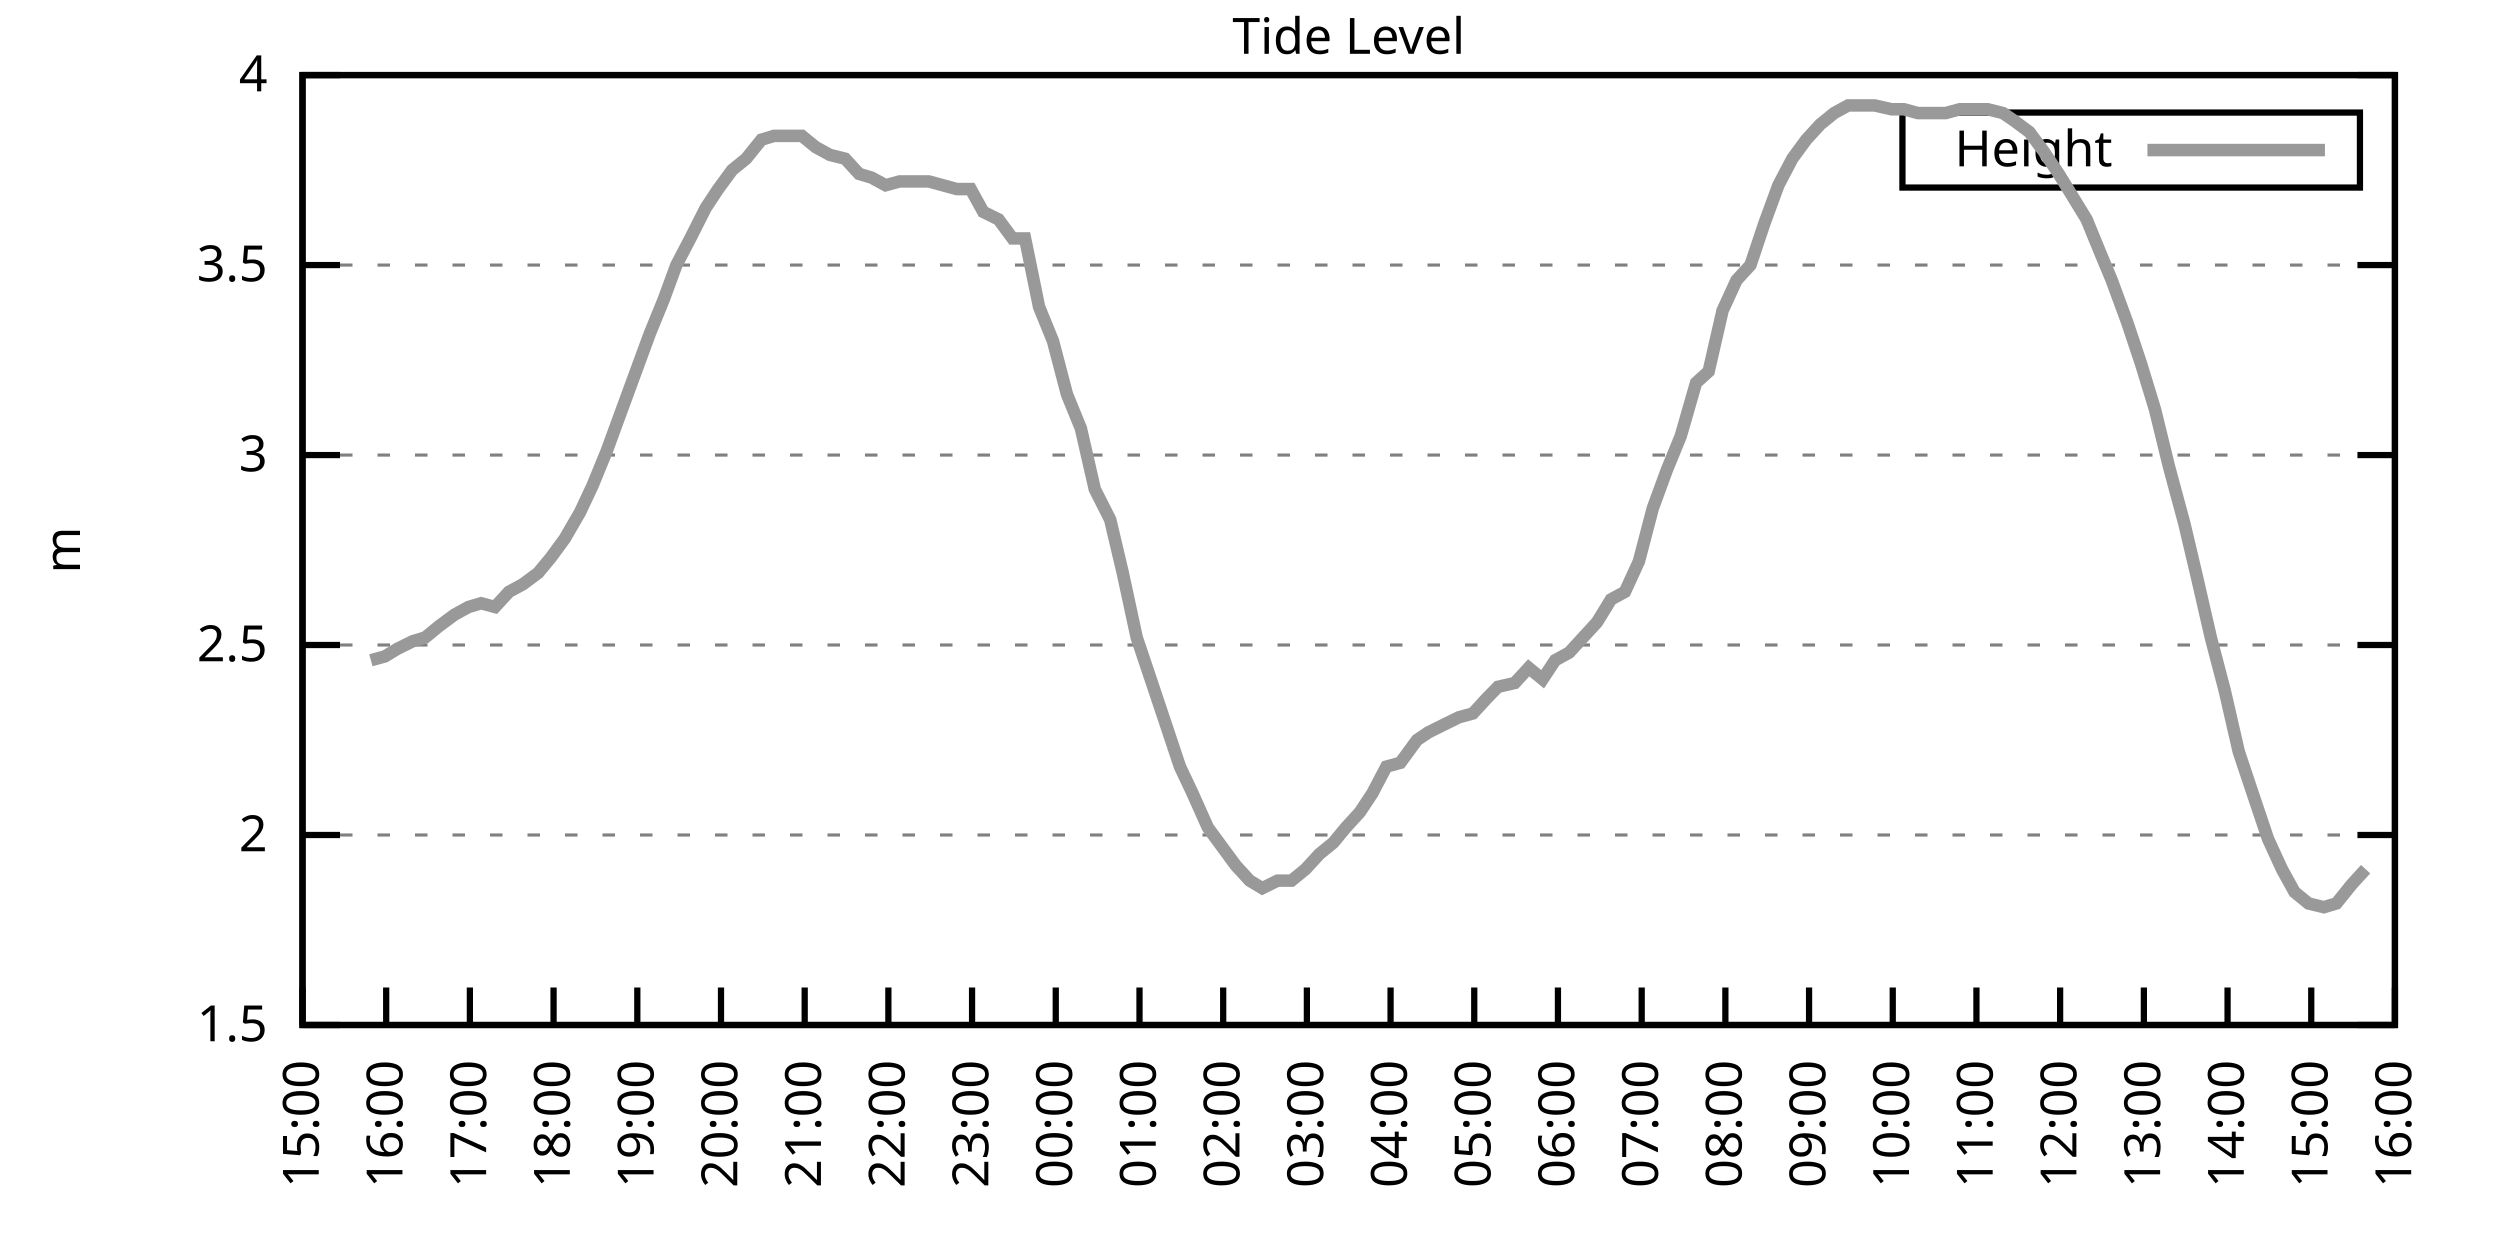
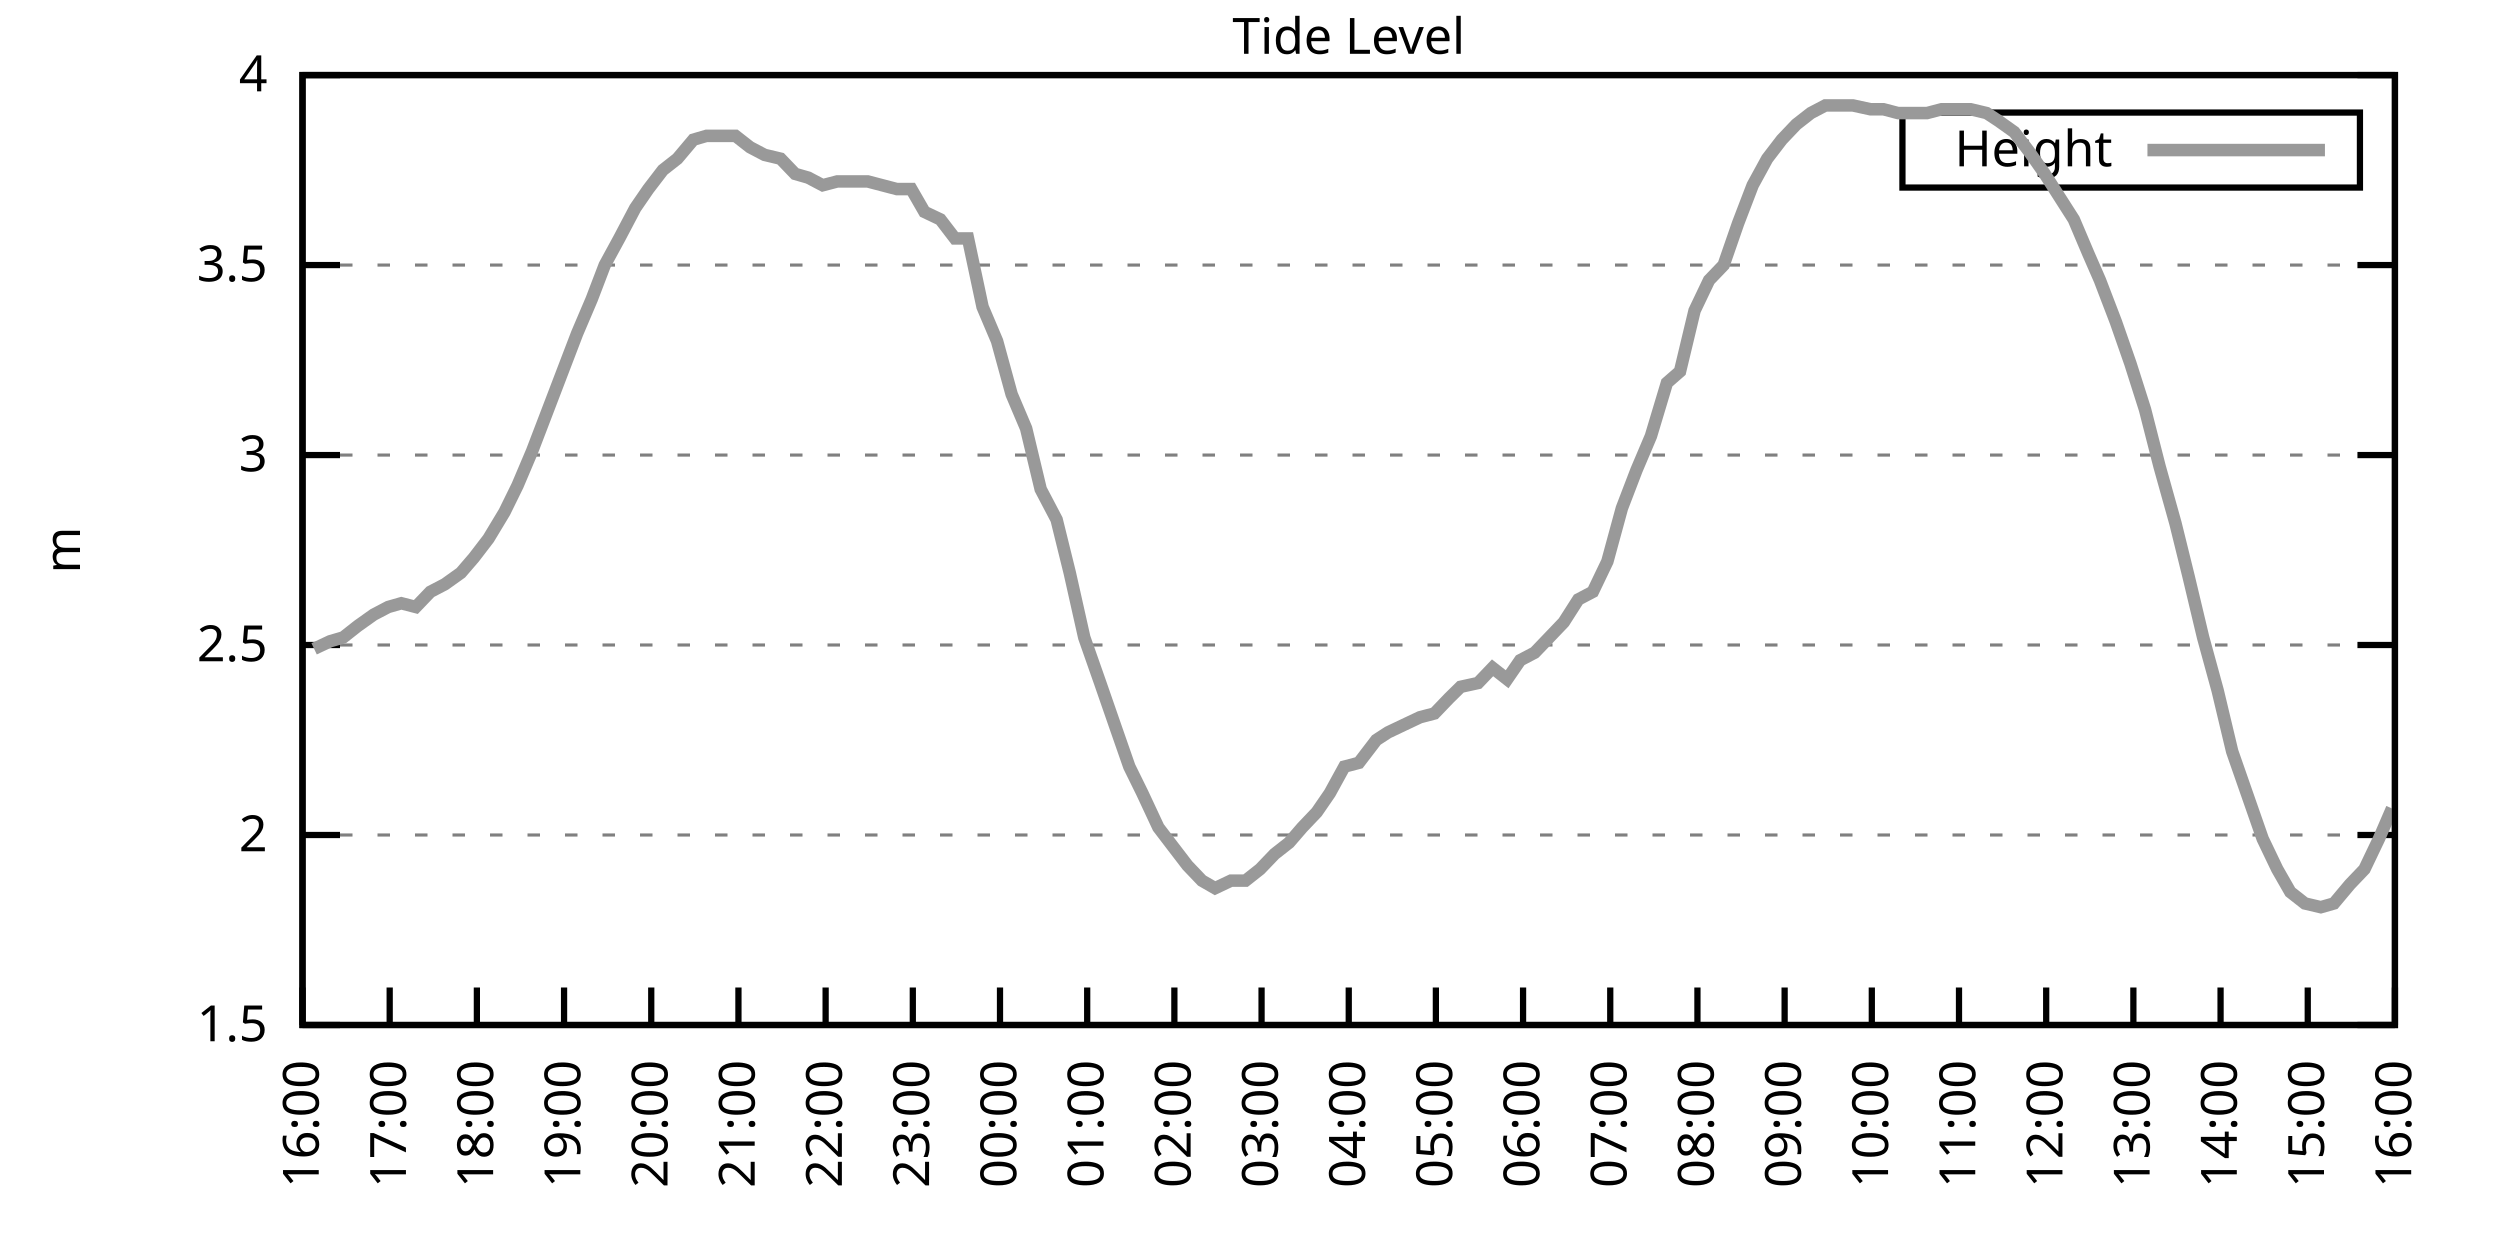
<svg xmlns="http://www.w3.org/2000/svg" xmlns:xlink="http://www.w3.org/1999/xlink" width="400" height="200" viewBox="0 0 400 200">
  <g id="gnuplot_canvas">
    <rect x="0" y="0" width="400" height="200" fill="none" />
    <defs>
      <circle id="gpDot" r="0.5" stroke-width="0.5" stroke="currentColor" />
      <path id="gpPt0" stroke-width="0.333" stroke="currentColor" d="M-1,0 h2 M0,-1 v2" />
      <path id="gpPt1" stroke-width="0.333" stroke="currentColor" d="M-1,-1 L1,1 M1,-1 L-1,1" />
      <path id="gpPt2" stroke-width="0.333" stroke="currentColor" d="M-1,0 L1,0 M0,-1 L0,1 M-1,-1 L1,1 M-1,1 L1,-1" />
      <rect id="gpPt3" stroke-width="0.333" stroke="currentColor" x="-1" y="-1" width="2" height="2" />
      <rect id="gpPt4" stroke-width="0.333" stroke="currentColor" fill="currentColor" x="-1" y="-1" width="2" height="2" />
      <circle id="gpPt5" stroke-width="0.333" stroke="currentColor" cx="0" cy="0" r="1" />
      <use xlink:href="#gpPt5" id="gpPt6" fill="currentColor" stroke="none" />
      <path id="gpPt7" stroke-width="0.333" stroke="currentColor" d="M0,-1.33 L-1.33,0.67 L1.33,0.67 z" />
      <use xlink:href="#gpPt7" id="gpPt8" fill="currentColor" stroke="none" />
      <use xlink:href="#gpPt7" id="gpPt9" stroke="currentColor" transform="rotate(180)" />
      <use xlink:href="#gpPt9" id="gpPt10" fill="currentColor" stroke="none" />
      <use xlink:href="#gpPt3" id="gpPt11" stroke="currentColor" transform="rotate(45)" />
      <use xlink:href="#gpPt11" id="gpPt12" fill="currentColor" stroke="none" />
      <path id="gpPt13" stroke-width="0.333" stroke="currentColor" d="M0,1.330 L1.265,0.411 L0.782,-1.067 L-0.782,-1.076 L-1.265,0.411 z" />
      <use xlink:href="#gpPt13" id="gpPt14" fill="currentColor" stroke="none" />
      <filter id="textbox" filterUnits="objectBoundingBox" x="0" y="0" height="1" width="1">
        <feFlood flood-color="white" flood-opacity="1" result="bgnd" />
        <feComposite in="SourceGraphic" in2="bgnd" operator="atop" />
      </filter>
      <filter id="greybox" filterUnits="objectBoundingBox" x="0" y="0" height="1" width="1">
        <feFlood flood-color="lightgrey" flood-opacity="1" result="grey" />
        <feComposite in="SourceGraphic" in2="grey" operator="atop" />
      </filter>
    </defs>
    <g fill="none" color="white" stroke="currentColor" stroke-width="1.00" stroke-linecap="butt" stroke-linejoin="miter">
</g>
    <g fill="none" color="black" stroke="currentColor" stroke-width="1.00" stroke-linecap="butt" stroke-linejoin="miter">
      <g stroke="none" shape-rendering="crispEdges">
        <polygon fill="rgb(255, 255, 255)" points="48.40,164.00 383.18,164.00 383.18,12.02 48.40,12.02 " />
      </g>
    </g>
    <g fill="none" color="black" stroke="currentColor" stroke-width="1.00" stroke-linecap="butt" stroke-linejoin="miter">
</g>
    <g fill="none" color="black" stroke="black" stroke-width="0.50" stroke-linecap="butt" stroke-linejoin="miter">
</g>
    <g fill="none" color="gray" stroke="currentColor" stroke-width="0.50" stroke-linecap="butt" stroke-linejoin="miter">
      <path stroke="gray" stroke-dasharray="2,4" class="gridline" d="M48.40,164.00 L383.19,164.00  " />
    </g>
    <g fill="none" color="gray" stroke="gray" stroke-width="1.00" stroke-linecap="butt" stroke-linejoin="miter">
</g>
    <g fill="none" color="black" stroke="currentColor" stroke-width="1.00" stroke-linecap="butt" stroke-linejoin="miter">
      <path stroke="black" d="M48.40,164.00 L54.40,164.00 M383.19,164.00 L377.19,164.00  " />
      <g transform="translate(42.80,166.60)" stroke="none" fill="black" font-family="Sans" font-size="8.00" text-anchor="end">
        <text>
          <tspan font-family="Sans"> 1.5</tspan>
        </text>
      </g>
    </g>
    <g fill="none" color="black" stroke="currentColor" stroke-width="1.00" stroke-linecap="butt" stroke-linejoin="miter">
</g>
    <g fill="none" color="black" stroke="black" stroke-width="0.50" stroke-linecap="butt" stroke-linejoin="miter">
</g>
    <g fill="none" color="gray" stroke="currentColor" stroke-width="0.50" stroke-linecap="butt" stroke-linejoin="miter">
      <path stroke="gray" stroke-dasharray="2,4" class="gridline" d="M48.40,133.60 L383.19,133.60  " />
    </g>
    <g fill="none" color="gray" stroke="gray" stroke-width="1.00" stroke-linecap="butt" stroke-linejoin="miter">
</g>
    <g fill="none" color="black" stroke="currentColor" stroke-width="1.00" stroke-linecap="butt" stroke-linejoin="miter">
      <path stroke="black" d="M48.40,133.60 L54.40,133.60 M383.19,133.60 L377.19,133.60  " />
      <g transform="translate(42.80,136.20)" stroke="none" fill="black" font-family="Sans" font-size="8.00" text-anchor="end">
        <text>
          <tspan font-family="Sans"> 2</tspan>
        </text>
      </g>
    </g>
    <g fill="none" color="black" stroke="currentColor" stroke-width="1.00" stroke-linecap="butt" stroke-linejoin="miter">
</g>
    <g fill="none" color="black" stroke="black" stroke-width="0.50" stroke-linecap="butt" stroke-linejoin="miter">
</g>
    <g fill="none" color="gray" stroke="currentColor" stroke-width="0.50" stroke-linecap="butt" stroke-linejoin="miter">
      <path stroke="gray" stroke-dasharray="2,4" class="gridline" d="M48.40,103.20 L383.19,103.20  " />
    </g>
    <g fill="none" color="gray" stroke="gray" stroke-width="1.00" stroke-linecap="butt" stroke-linejoin="miter">
</g>
    <g fill="none" color="black" stroke="currentColor" stroke-width="1.00" stroke-linecap="butt" stroke-linejoin="miter">
      <path stroke="black" d="M48.40,103.20 L54.40,103.20 M383.19,103.20 L377.19,103.20  " />
      <g transform="translate(42.80,105.80)" stroke="none" fill="black" font-family="Sans" font-size="8.00" text-anchor="end">
        <text>
          <tspan font-family="Sans"> 2.5</tspan>
        </text>
      </g>
    </g>
    <g fill="none" color="black" stroke="currentColor" stroke-width="1.00" stroke-linecap="butt" stroke-linejoin="miter">
</g>
    <g fill="none" color="black" stroke="black" stroke-width="0.50" stroke-linecap="butt" stroke-linejoin="miter">
</g>
    <g fill="none" color="gray" stroke="currentColor" stroke-width="0.50" stroke-linecap="butt" stroke-linejoin="miter">
      <path stroke="gray" stroke-dasharray="2,4" class="gridline" d="M48.40,72.81 L383.19,72.81  " />
    </g>
    <g fill="none" color="gray" stroke="gray" stroke-width="1.00" stroke-linecap="butt" stroke-linejoin="miter">
</g>
    <g fill="none" color="black" stroke="currentColor" stroke-width="1.00" stroke-linecap="butt" stroke-linejoin="miter">
      <path stroke="black" d="M48.40,72.81 L54.40,72.81 M383.19,72.81 L377.19,72.81  " />
      <g transform="translate(42.80,75.41)" stroke="none" fill="black" font-family="Sans" font-size="8.00" text-anchor="end">
        <text>
          <tspan font-family="Sans"> 3</tspan>
        </text>
      </g>
    </g>
    <g fill="none" color="black" stroke="currentColor" stroke-width="1.00" stroke-linecap="butt" stroke-linejoin="miter">
</g>
    <g fill="none" color="black" stroke="black" stroke-width="0.50" stroke-linecap="butt" stroke-linejoin="miter">
</g>
    <g fill="none" color="gray" stroke="currentColor" stroke-width="0.50" stroke-linecap="butt" stroke-linejoin="miter">
      <path stroke="gray" stroke-dasharray="2,4" class="gridline" d="M48.40,42.41 L383.19,42.41  " />
    </g>
    <g fill="none" color="gray" stroke="gray" stroke-width="1.00" stroke-linecap="butt" stroke-linejoin="miter">
</g>
    <g fill="none" color="black" stroke="currentColor" stroke-width="1.00" stroke-linecap="butt" stroke-linejoin="miter">
      <path stroke="black" d="M48.40,42.41 L54.40,42.41 M383.19,42.41 L377.19,42.41  " />
      <g transform="translate(42.80,45.01)" stroke="none" fill="black" font-family="Sans" font-size="8.00" text-anchor="end">
        <text>
          <tspan font-family="Sans"> 3.5</tspan>
        </text>
      </g>
    </g>
    <g fill="none" color="black" stroke="currentColor" stroke-width="1.00" stroke-linecap="butt" stroke-linejoin="miter">
</g>
    <g fill="none" color="black" stroke="black" stroke-width="0.50" stroke-linecap="butt" stroke-linejoin="miter">
</g>
    <g fill="none" color="gray" stroke="currentColor" stroke-width="0.50" stroke-linecap="butt" stroke-linejoin="miter">
      <path stroke="gray" stroke-dasharray="2,4" class="gridline" d="M48.40,12.01 L383.19,12.01  " />
    </g>
    <g fill="none" color="gray" stroke="gray" stroke-width="1.00" stroke-linecap="butt" stroke-linejoin="miter">
</g>
    <g fill="none" color="black" stroke="currentColor" stroke-width="1.00" stroke-linecap="butt" stroke-linejoin="miter">
      <path stroke="black" d="M48.40,12.01 L54.40,12.01 M383.19,12.01 L377.19,12.01  " />
      <g transform="translate(42.80,14.61)" stroke="none" fill="black" font-family="Sans" font-size="8.00" text-anchor="end">
        <text>
          <tspan font-family="Sans"> 4</tspan>
        </text>
      </g>
    </g>
    <g fill="none" color="black" stroke="currentColor" stroke-width="1.00" stroke-linecap="butt" stroke-linejoin="miter">
      <path stroke="black" d="M48.40,164.00 L48.40,158.00  " />
      <g transform="translate(51.00,169.60) rotate(270.00)" stroke="none" fill="black" font-family="Sans" font-size="8.00" text-anchor="end">
        <text>
-           <tspan font-family="Sans">15:00</tspan>
-         </text>
-       </g>
-     </g>
-     <g fill="none" color="black" stroke="currentColor" stroke-width="1.00" stroke-linecap="butt" stroke-linejoin="miter">
-       <path stroke="black" d="M61.79,164.00 L61.79,158.00  " />
-       <g transform="translate(64.39,169.60) rotate(270.00)" stroke="none" fill="black" font-family="Sans" font-size="8.00" text-anchor="end">
-         <text>
          <tspan font-family="Sans">16:00</tspan>
        </text>
      </g>
    </g>
    <g fill="none" color="black" stroke="currentColor" stroke-width="1.00" stroke-linecap="butt" stroke-linejoin="miter">
-       <path stroke="black" d="M75.18,164.00 L75.18,158.00  " />
-       <g transform="translate(77.78,169.60) rotate(270.00)" stroke="none" fill="black" font-family="Sans" font-size="8.00" text-anchor="end">
+       <path stroke="black" d="M62.35,164.00 L62.35,158.00  " />
+       <g transform="translate(64.95,169.60) rotate(270.00)" stroke="none" fill="black" font-family="Sans" font-size="8.00" text-anchor="end">
        <text>
          <tspan font-family="Sans">17:00</tspan>
        </text>
      </g>
    </g>
    <g fill="none" color="black" stroke="currentColor" stroke-width="1.00" stroke-linecap="butt" stroke-linejoin="miter">
-       <path stroke="black" d="M88.57,164.00 L88.57,158.00  " />
-       <g transform="translate(91.17,169.60) rotate(270.00)" stroke="none" fill="black" font-family="Sans" font-size="8.00" text-anchor="end">
+       <path stroke="black" d="M76.30,164.00 L76.30,158.00  " />
+       <g transform="translate(78.90,169.60) rotate(270.00)" stroke="none" fill="black" font-family="Sans" font-size="8.00" text-anchor="end">
        <text>
          <tspan font-family="Sans">18:00</tspan>
        </text>
      </g>
    </g>
    <g fill="none" color="black" stroke="currentColor" stroke-width="1.00" stroke-linecap="butt" stroke-linejoin="miter">
-       <path stroke="black" d="M101.97,164.00 L101.97,158.00  " />
-       <g transform="translate(104.57,169.60) rotate(270.00)" stroke="none" fill="black" font-family="Sans" font-size="8.00" text-anchor="end">
+       <path stroke="black" d="M90.25,164.00 L90.25,158.00  " />
+       <g transform="translate(92.85,169.60) rotate(270.00)" stroke="none" fill="black" font-family="Sans" font-size="8.00" text-anchor="end">
        <text>
          <tspan font-family="Sans">19:00</tspan>
        </text>
      </g>
    </g>
    <g fill="none" color="black" stroke="currentColor" stroke-width="1.00" stroke-linecap="butt" stroke-linejoin="miter">
-       <path stroke="black" d="M115.36,164.00 L115.36,158.00  " />
-       <g transform="translate(117.96,169.60) rotate(270.00)" stroke="none" fill="black" font-family="Sans" font-size="8.00" text-anchor="end">
+       <path stroke="black" d="M104.20,164.00 L104.20,158.00  " />
+       <g transform="translate(106.80,169.60) rotate(270.00)" stroke="none" fill="black" font-family="Sans" font-size="8.00" text-anchor="end">
        <text>
          <tspan font-family="Sans">20:00</tspan>
        </text>
      </g>
    </g>
    <g fill="none" color="black" stroke="currentColor" stroke-width="1.00" stroke-linecap="butt" stroke-linejoin="miter">
-       <path stroke="black" d="M128.75,164.00 L128.75,158.00  " />
-       <g transform="translate(131.35,169.60) rotate(270.00)" stroke="none" fill="black" font-family="Sans" font-size="8.00" text-anchor="end">
+       <path stroke="black" d="M118.15,164.00 L118.15,158.00  " />
+       <g transform="translate(120.75,169.60) rotate(270.00)" stroke="none" fill="black" font-family="Sans" font-size="8.00" text-anchor="end">
        <text>
          <tspan font-family="Sans">21:00</tspan>
        </text>
      </g>
    </g>
    <g fill="none" color="black" stroke="currentColor" stroke-width="1.00" stroke-linecap="butt" stroke-linejoin="miter">
-       <path stroke="black" d="M142.14,164.00 L142.14,158.00  " />
-       <g transform="translate(144.74,169.60) rotate(270.00)" stroke="none" fill="black" font-family="Sans" font-size="8.00" text-anchor="end">
+       <path stroke="black" d="M132.10,164.00 L132.10,158.00  " />
+       <g transform="translate(134.70,169.60) rotate(270.00)" stroke="none" fill="black" font-family="Sans" font-size="8.00" text-anchor="end">
        <text>
          <tspan font-family="Sans">22:00</tspan>
        </text>
      </g>
    </g>
    <g fill="none" color="black" stroke="currentColor" stroke-width="1.00" stroke-linecap="butt" stroke-linejoin="miter">
-       <path stroke="black" d="M155.53,164.00 L155.53,158.00  " />
-       <g transform="translate(158.13,169.60) rotate(270.00)" stroke="none" fill="black" font-family="Sans" font-size="8.00" text-anchor="end">
+       <path stroke="black" d="M146.05,164.00 L146.05,158.00  " />
+       <g transform="translate(148.65,169.60) rotate(270.00)" stroke="none" fill="black" font-family="Sans" font-size="8.00" text-anchor="end">
        <text>
          <tspan font-family="Sans">23:00</tspan>
        </text>
      </g>
    </g>
    <g fill="none" color="black" stroke="currentColor" stroke-width="1.00" stroke-linecap="butt" stroke-linejoin="miter">
-       <path stroke="black" d="M168.92,164.00 L168.92,158.00  " />
-       <g transform="translate(171.52,169.60) rotate(270.00)" stroke="none" fill="black" font-family="Sans" font-size="8.00" text-anchor="end">
+       <path stroke="black" d="M160.00,164.00 L160.00,158.00  " />
+       <g transform="translate(162.60,169.60) rotate(270.00)" stroke="none" fill="black" font-family="Sans" font-size="8.00" text-anchor="end">
        <text>
          <tspan font-family="Sans">00:00</tspan>
        </text>
      </g>
    </g>
    <g fill="none" color="black" stroke="currentColor" stroke-width="1.00" stroke-linecap="butt" stroke-linejoin="miter">
-       <path stroke="black" d="M182.32,164.00 L182.32,158.00  " />
-       <g transform="translate(184.92,169.60) rotate(270.00)" stroke="none" fill="black" font-family="Sans" font-size="8.00" text-anchor="end">
+       <path stroke="black" d="M173.95,164.00 L173.95,158.00  " />
+       <g transform="translate(176.55,169.60) rotate(270.00)" stroke="none" fill="black" font-family="Sans" font-size="8.00" text-anchor="end">
        <text>
          <tspan font-family="Sans">01:00</tspan>
        </text>
      </g>
    </g>
    <g fill="none" color="black" stroke="currentColor" stroke-width="1.00" stroke-linecap="butt" stroke-linejoin="miter">
-       <path stroke="black" d="M195.71,164.00 L195.71,158.00  " />
-       <g transform="translate(198.31,169.60) rotate(270.00)" stroke="none" fill="black" font-family="Sans" font-size="8.00" text-anchor="end">
+       <path stroke="black" d="M187.90,164.00 L187.90,158.00  " />
+       <g transform="translate(190.50,169.60) rotate(270.00)" stroke="none" fill="black" font-family="Sans" font-size="8.00" text-anchor="end">
        <text>
          <tspan font-family="Sans">02:00</tspan>
        </text>
      </g>
    </g>
    <g fill="none" color="black" stroke="currentColor" stroke-width="1.00" stroke-linecap="butt" stroke-linejoin="miter">
-       <path stroke="black" d="M209.10,164.00 L209.10,158.00  " />
-       <g transform="translate(211.70,169.60) rotate(270.00)" stroke="none" fill="black" font-family="Sans" font-size="8.00" text-anchor="end">
+       <path stroke="black" d="M201.85,164.00 L201.85,158.00  " />
+       <g transform="translate(204.45,169.60) rotate(270.00)" stroke="none" fill="black" font-family="Sans" font-size="8.00" text-anchor="end">
        <text>
          <tspan font-family="Sans">03:00</tspan>
        </text>
      </g>
    </g>
    <g fill="none" color="black" stroke="currentColor" stroke-width="1.00" stroke-linecap="butt" stroke-linejoin="miter">
-       <path stroke="black" d="M222.49,164.00 L222.49,158.00  " />
-       <g transform="translate(225.09,169.60) rotate(270.00)" stroke="none" fill="black" font-family="Sans" font-size="8.00" text-anchor="end">
+       <path stroke="black" d="M215.80,164.00 L215.80,158.00  " />
+       <g transform="translate(218.40,169.60) rotate(270.00)" stroke="none" fill="black" font-family="Sans" font-size="8.00" text-anchor="end">
        <text>
          <tspan font-family="Sans">04:00</tspan>
        </text>
      </g>
    </g>
    <g fill="none" color="black" stroke="currentColor" stroke-width="1.00" stroke-linecap="butt" stroke-linejoin="miter">
-       <path stroke="black" d="M235.88,164.00 L235.88,158.00  " />
-       <g transform="translate(238.48,169.60) rotate(270.00)" stroke="none" fill="black" font-family="Sans" font-size="8.00" text-anchor="end">
+       <path stroke="black" d="M229.74,164.00 L229.74,158.00  " />
+       <g transform="translate(232.34,169.60) rotate(270.00)" stroke="none" fill="black" font-family="Sans" font-size="8.00" text-anchor="end">
        <text>
          <tspan font-family="Sans">05:00</tspan>
        </text>
      </g>
    </g>
    <g fill="none" color="black" stroke="currentColor" stroke-width="1.00" stroke-linecap="butt" stroke-linejoin="miter">
-       <path stroke="black" d="M249.27,164.00 L249.27,158.00  " />
-       <g transform="translate(251.87,169.60) rotate(270.00)" stroke="none" fill="black" font-family="Sans" font-size="8.00" text-anchor="end">
+       <path stroke="black" d="M243.69,164.00 L243.69,158.00  " />
+       <g transform="translate(246.29,169.60) rotate(270.00)" stroke="none" fill="black" font-family="Sans" font-size="8.00" text-anchor="end">
        <text>
          <tspan font-family="Sans">06:00</tspan>
        </text>
      </g>
    </g>
    <g fill="none" color="black" stroke="currentColor" stroke-width="1.00" stroke-linecap="butt" stroke-linejoin="miter">
-       <path stroke="black" d="M262.67,164.00 L262.67,158.00  " />
-       <g transform="translate(265.27,169.60) rotate(270.00)" stroke="none" fill="black" font-family="Sans" font-size="8.00" text-anchor="end">
+       <path stroke="black" d="M257.64,164.00 L257.64,158.00  " />
+       <g transform="translate(260.24,169.60) rotate(270.00)" stroke="none" fill="black" font-family="Sans" font-size="8.00" text-anchor="end">
        <text>
          <tspan font-family="Sans">07:00</tspan>
        </text>
      </g>
    </g>
    <g fill="none" color="black" stroke="currentColor" stroke-width="1.00" stroke-linecap="butt" stroke-linejoin="miter">
-       <path stroke="black" d="M276.06,164.00 L276.06,158.00  " />
-       <g transform="translate(278.66,169.60) rotate(270.00)" stroke="none" fill="black" font-family="Sans" font-size="8.00" text-anchor="end">
+       <path stroke="black" d="M271.59,164.00 L271.59,158.00  " />
+       <g transform="translate(274.19,169.60) rotate(270.00)" stroke="none" fill="black" font-family="Sans" font-size="8.00" text-anchor="end">
        <text>
          <tspan font-family="Sans">08:00</tspan>
        </text>
      </g>
    </g>
    <g fill="none" color="black" stroke="currentColor" stroke-width="1.00" stroke-linecap="butt" stroke-linejoin="miter">
-       <path stroke="black" d="M289.45,164.00 L289.45,158.00  " />
-       <g transform="translate(292.05,169.60) rotate(270.00)" stroke="none" fill="black" font-family="Sans" font-size="8.00" text-anchor="end">
+       <path stroke="black" d="M285.54,164.00 L285.54,158.00  " />
+       <g transform="translate(288.14,169.60) rotate(270.00)" stroke="none" fill="black" font-family="Sans" font-size="8.00" text-anchor="end">
        <text>
          <tspan font-family="Sans">09:00</tspan>
        </text>
      </g>
    </g>
    <g fill="none" color="black" stroke="currentColor" stroke-width="1.00" stroke-linecap="butt" stroke-linejoin="miter">
-       <path stroke="black" d="M302.84,164.00 L302.84,158.00  " />
-       <g transform="translate(305.44,169.60) rotate(270.00)" stroke="none" fill="black" font-family="Sans" font-size="8.00" text-anchor="end">
+       <path stroke="black" d="M299.49,164.00 L299.49,158.00  " />
+       <g transform="translate(302.09,169.60) rotate(270.00)" stroke="none" fill="black" font-family="Sans" font-size="8.00" text-anchor="end">
        <text>
          <tspan font-family="Sans">10:00</tspan>
        </text>
      </g>
    </g>
    <g fill="none" color="black" stroke="currentColor" stroke-width="1.00" stroke-linecap="butt" stroke-linejoin="miter">
-       <path stroke="black" d="M316.23,164.00 L316.23,158.00  " />
-       <g transform="translate(318.83,169.60) rotate(270.00)" stroke="none" fill="black" font-family="Sans" font-size="8.00" text-anchor="end">
+       <path stroke="black" d="M313.44,164.00 L313.44,158.00  " />
+       <g transform="translate(316.04,169.60) rotate(270.00)" stroke="none" fill="black" font-family="Sans" font-size="8.00" text-anchor="end">
        <text>
          <tspan font-family="Sans">11:00</tspan>
        </text>
      </g>
    </g>
    <g fill="none" color="black" stroke="currentColor" stroke-width="1.00" stroke-linecap="butt" stroke-linejoin="miter">
-       <path stroke="black" d="M329.62,164.00 L329.62,158.00  " />
-       <g transform="translate(332.22,169.60) rotate(270.00)" stroke="none" fill="black" font-family="Sans" font-size="8.00" text-anchor="end">
+       <path stroke="black" d="M327.39,164.00 L327.39,158.00  " />
+       <g transform="translate(329.99,169.60) rotate(270.00)" stroke="none" fill="black" font-family="Sans" font-size="8.00" text-anchor="end">
        <text>
          <tspan font-family="Sans">12:00</tspan>
        </text>
      </g>
    </g>
    <g fill="none" color="black" stroke="currentColor" stroke-width="1.00" stroke-linecap="butt" stroke-linejoin="miter">
-       <path stroke="black" d="M343.02,164.00 L343.02,158.00  " />
-       <g transform="translate(345.62,169.60) rotate(270.00)" stroke="none" fill="black" font-family="Sans" font-size="8.00" text-anchor="end">
+       <path stroke="black" d="M341.34,164.00 L341.34,158.00  " />
+       <g transform="translate(343.94,169.60) rotate(270.00)" stroke="none" fill="black" font-family="Sans" font-size="8.00" text-anchor="end">
        <text>
          <tspan font-family="Sans">13:00</tspan>
        </text>
      </g>
    </g>
    <g fill="none" color="black" stroke="currentColor" stroke-width="1.00" stroke-linecap="butt" stroke-linejoin="miter">
-       <path stroke="black" d="M356.41,164.00 L356.41,158.00  " />
-       <g transform="translate(359.01,169.60) rotate(270.00)" stroke="none" fill="black" font-family="Sans" font-size="8.00" text-anchor="end">
+       <path stroke="black" d="M355.29,164.00 L355.29,158.00  " />
+       <g transform="translate(357.89,169.60) rotate(270.00)" stroke="none" fill="black" font-family="Sans" font-size="8.00" text-anchor="end">
        <text>
          <tspan font-family="Sans">14:00</tspan>
        </text>
      </g>
    </g>
    <g fill="none" color="black" stroke="currentColor" stroke-width="1.00" stroke-linecap="butt" stroke-linejoin="miter">
-       <path stroke="black" d="M369.80,164.00 L369.80,158.00  " />
-       <g transform="translate(372.40,169.60) rotate(270.00)" stroke="none" fill="black" font-family="Sans" font-size="8.00" text-anchor="end">
+       <path stroke="black" d="M369.24,164.00 L369.24,158.00  " />
+       <g transform="translate(371.84,169.60) rotate(270.00)" stroke="none" fill="black" font-family="Sans" font-size="8.00" text-anchor="end">
        <text>
          <tspan font-family="Sans">15:00</tspan>
        </text>
      </g>
    </g>
    <g fill="none" color="black" stroke="currentColor" stroke-width="1.00" stroke-linecap="butt" stroke-linejoin="miter">
      <path stroke="black" d="M383.19,164.00 L383.19,158.00  " />
      <g transform="translate(385.79,169.60) rotate(270.00)" stroke="none" fill="black" font-family="Sans" font-size="8.00" text-anchor="end">
        <text>
          <tspan font-family="Sans">16:00</tspan>
        </text>
      </g>
    </g>
    <g fill="none" color="black" stroke="currentColor" stroke-width="1.00" stroke-linecap="butt" stroke-linejoin="miter">
</g>
    <g fill="none" color="black" stroke="currentColor" stroke-width="1.00" stroke-linecap="butt" stroke-linejoin="miter">
      <path stroke="black" d="M48.40,12.01 L48.40,164.00 L383.19,164.00 L383.19,12.01 L48.40,12.01 Z  " />
    </g>
    <g fill="none" color="black" stroke="currentColor" stroke-width="1.00" stroke-linecap="butt" stroke-linejoin="miter">
</g>
    <g fill="none" color="black" stroke="currentColor" stroke-width="1.00" stroke-linecap="butt" stroke-linejoin="miter">
      <path stroke="black" d="M304.39,30.01 L304.39,18.01 L377.59,18.01 L377.59,30.01 L304.39,30.01 Z  " />
    </g>
    <g id="Tide_level_plot_1">
      <g fill="none" color="white" stroke="black" stroke-width="2.00" stroke-linecap="butt" stroke-linejoin="miter">
</g>
      <g fill="none" color="black" stroke="currentColor" stroke-width="2.00" stroke-linecap="butt" stroke-linejoin="miter">
        <g transform="translate(337.99,26.61)" stroke="none" fill="black" font-family="Sans" font-size="8.00" text-anchor="end">
          <text>
            <tspan font-family="Sans">Height</tspan>
          </text>
        </g>
      </g>
      <g fill="none" color="black" stroke="currentColor" stroke-width="2.00" stroke-linecap="butt" stroke-linejoin="miter">
-         <path stroke="rgb(153, 153, 153)" d="M343.59,24.01 L371.99,24.01 M59.34,105.64 L61.57,105.03 L63.58,103.81 L66.03,102.60 L68.04,101.99 L70.27,100.16   L72.73,98.34 L74.96,97.12 L76.97,96.52 L79.20,97.12 L81.43,94.69 L83.66,93.48 L86.12,91.65 L88.13,89.22   L90.36,86.18 L92.82,81.93 L94.82,77.67 L97.06,72.20 L99.51,65.51 L101.52,60.04 L103.98,53.35 L106.21,47.88   L108.22,42.41 L110.45,38.15 L112.90,33.29 L114.91,30.25 L117.14,27.21 L119.38,25.39 L121.83,22.35 L123.84,21.74   L126.07,21.74 L128.30,21.74 L130.54,23.56 L132.77,24.78 L135.22,25.39 L137.45,27.82 L139.46,28.42 L141.69,29.64   L143.93,29.03 L146.16,29.03 L148.61,29.03 L150.85,29.64 L153.08,30.25 L155.31,30.25 L157.32,33.90 L159.77,35.11   L162.01,38.15 L164.01,38.15 L166.25,49.10 L168.48,54.57 L170.71,63.08 L172.94,68.55 L175.17,78.28 L177.63,83.14   L179.64,91.65 L181.87,101.99 L184.32,109.28 L186.56,115.97 L188.79,122.66 L190.80,126.91 L193.25,132.39 L195.48,135.43   L197.72,138.47 L199.95,140.90 L201.96,142.11 L204.41,140.90 L206.64,140.90 L208.88,139.07 L211.11,136.64 L213.34,134.82   L215.35,132.39 L217.58,129.95 L219.59,126.91 L221.82,122.66 L224.05,122.05 L226.73,118.40 L228.52,117.19 L230.97,115.97   L233.43,114.76 L235.66,114.15 L237.89,111.72 L239.68,109.89 L242.36,109.28 L244.59,106.85 L246.82,108.68 L248.83,105.64   L251.06,104.42 L253.29,101.99 L255.52,99.56 L257.76,95.91 L259.99,94.69 L262.22,89.83 L264.45,81.32 L266.68,75.24   L268.92,69.77 L271.37,61.25 L273.38,59.43 L275.61,49.70 L277.84,44.84 L280.07,42.41 L282.31,35.72 L284.54,29.64   L286.77,25.39 L289.00,22.35 L291.23,19.91 L293.47,18.09 L295.70,16.87 L297.93,16.87 L299.94,16.87 L302.62,17.48   L304.63,17.48 L306.86,18.09 L308.87,18.09 L311.32,18.09 L313.55,17.48 L315.79,17.48 L318.02,17.48 L320.47,18.09   L322.26,19.31 L324.71,21.13 L326.95,24.17 L329.40,27.82 L331.63,31.46 L333.86,35.11 L336.10,40.58 L337.88,44.84   L340.34,51.53 L342.57,58.21 L344.80,65.51 L347.03,74.63 L349.49,83.75 L351.50,92.26 L353.73,101.99 L355.96,110.50   L358.19,120.23 L360.42,126.91 L362.88,134.21 L365.11,139.07 L367.12,142.72 L369.35,144.55 L371.81,145.15 L373.82,144.55   L376.27,141.51 L378.50,139.07  " />
+         <path stroke="rgb(153, 153, 153)" d="M343.59,24.01 L371.99,24.01 M50.26,103.81 L52.82,102.60 L54.91,101.99 L57.23,100.16 L59.79,98.34 L62.12,97.12   L64.21,96.52 L66.53,97.12 L68.86,94.69 L71.18,93.48 L73.74,91.65 L75.83,89.22 L78.16,86.18 L80.72,81.93   L82.81,77.67 L85.13,72.20 L87.69,65.51 L89.78,60.04 L92.34,53.35 L94.67,47.88 L96.76,42.41 L99.08,38.15   L101.64,33.29 L103.73,30.25 L106.06,27.21 L108.38,25.39 L110.94,22.35 L113.03,21.74 L115.36,21.74 L117.68,21.74   L120.01,23.56 L122.33,24.78 L124.89,25.39 L127.22,27.82 L129.31,28.42 L131.63,29.64 L133.96,29.03 L136.28,29.03   L138.84,29.03 L141.16,29.64 L143.49,30.25 L145.81,30.25 L147.91,33.90 L150.46,35.11 L152.79,38.15 L154.88,38.15   L157.21,49.10 L159.53,54.57 L161.86,63.08 L164.18,68.55 L166.51,78.28 L169.06,83.14 L171.16,91.65 L173.48,101.99   L176.04,109.28 L178.36,115.97 L180.69,122.66 L182.78,126.91 L185.34,132.39 L187.66,135.43 L189.99,138.47 L192.31,140.90   L194.41,142.11 L196.96,140.90 L199.29,140.90 L201.61,139.07 L203.94,136.64 L206.26,134.82 L208.36,132.39 L210.68,129.95   L212.77,126.91 L215.10,122.66 L217.42,122.05 L220.21,118.40 L222.07,117.19 L224.63,115.97 L227.19,114.76 L229.51,114.15   L231.84,111.72 L233.70,109.89 L236.49,109.28 L238.81,106.85 L241.14,108.68 L243.23,105.64 L245.55,104.42 L247.88,101.99   L250.20,99.56 L252.53,95.91 L254.85,94.69 L257.18,89.83 L259.50,81.32 L261.83,75.24 L264.15,69.77 L266.71,61.25   L268.80,59.43 L271.13,49.70 L273.45,44.84 L275.78,42.41 L278.10,35.72 L280.43,29.64 L282.75,25.39 L285.08,22.35   L287.40,19.91 L289.73,18.09 L292.05,16.87 L294.38,16.87 L296.47,16.87 L299.26,17.48 L301.35,17.48 L303.68,18.09   L305.77,18.09 L308.33,18.09 L310.65,17.48 L312.98,17.48 L315.30,17.48 L317.86,18.09 L319.72,19.31 L322.28,21.13   L324.60,24.17 L327.16,27.82 L329.48,31.46 L331.81,35.11 L334.13,40.58 L335.99,44.84 L338.55,51.53 L340.88,58.21   L343.20,65.51 L345.53,74.63 L348.08,83.75 L350.18,92.26 L352.50,101.99 L354.83,110.50 L357.15,120.23 L359.48,126.91   L362.03,134.21 L364.36,139.07 L366.45,142.72 L368.78,144.55 L371.33,145.15 L373.43,144.55 L375.98,141.51 L378.31,139.07   L380.63,134.21 L382.73,129.35  " />
      </g>
    </g>
    <g fill="none" color="black" stroke="currentColor" stroke-width="2.00" stroke-linecap="butt" stroke-linejoin="miter">
</g>
    <g fill="none" color="black" stroke="black" stroke-width="1.00" stroke-linecap="butt" stroke-linejoin="miter">
</g>
    <g fill="none" color="black" stroke="currentColor" stroke-width="1.00" stroke-linecap="butt" stroke-linejoin="miter">
      <path stroke="black" d="M48.40,12.01 L48.40,164.00 L383.19,164.00 L383.19,12.01 L48.40,12.01 Z  " />
      <g transform="translate(12.80,88.01) rotate(270.00)" stroke="none" fill="black" font-family="Sans" font-size="8.00" text-anchor="middle">
        <text>
          <tspan font-family="Sans">m</tspan>
        </text>
      </g>
    </g>
    <g fill="none" color="black" stroke="currentColor" stroke-width="1.00" stroke-linecap="butt" stroke-linejoin="miter">
</g>
    <g fill="none" color="black" stroke="currentColor" stroke-width="1.00" stroke-linecap="butt" stroke-linejoin="miter">
      <g transform="translate(215.79,8.61)" stroke="none" fill="black" font-family="Sans" font-size="8.00" text-anchor="middle">
        <text>
          <tspan font-family="Sans">Tide Level</tspan>
        </text>
      </g>
    </g>
    <g fill="none" color="black" stroke="currentColor" stroke-width="1.00" stroke-linecap="butt" stroke-linejoin="miter">
</g>
  </g>
</svg>
